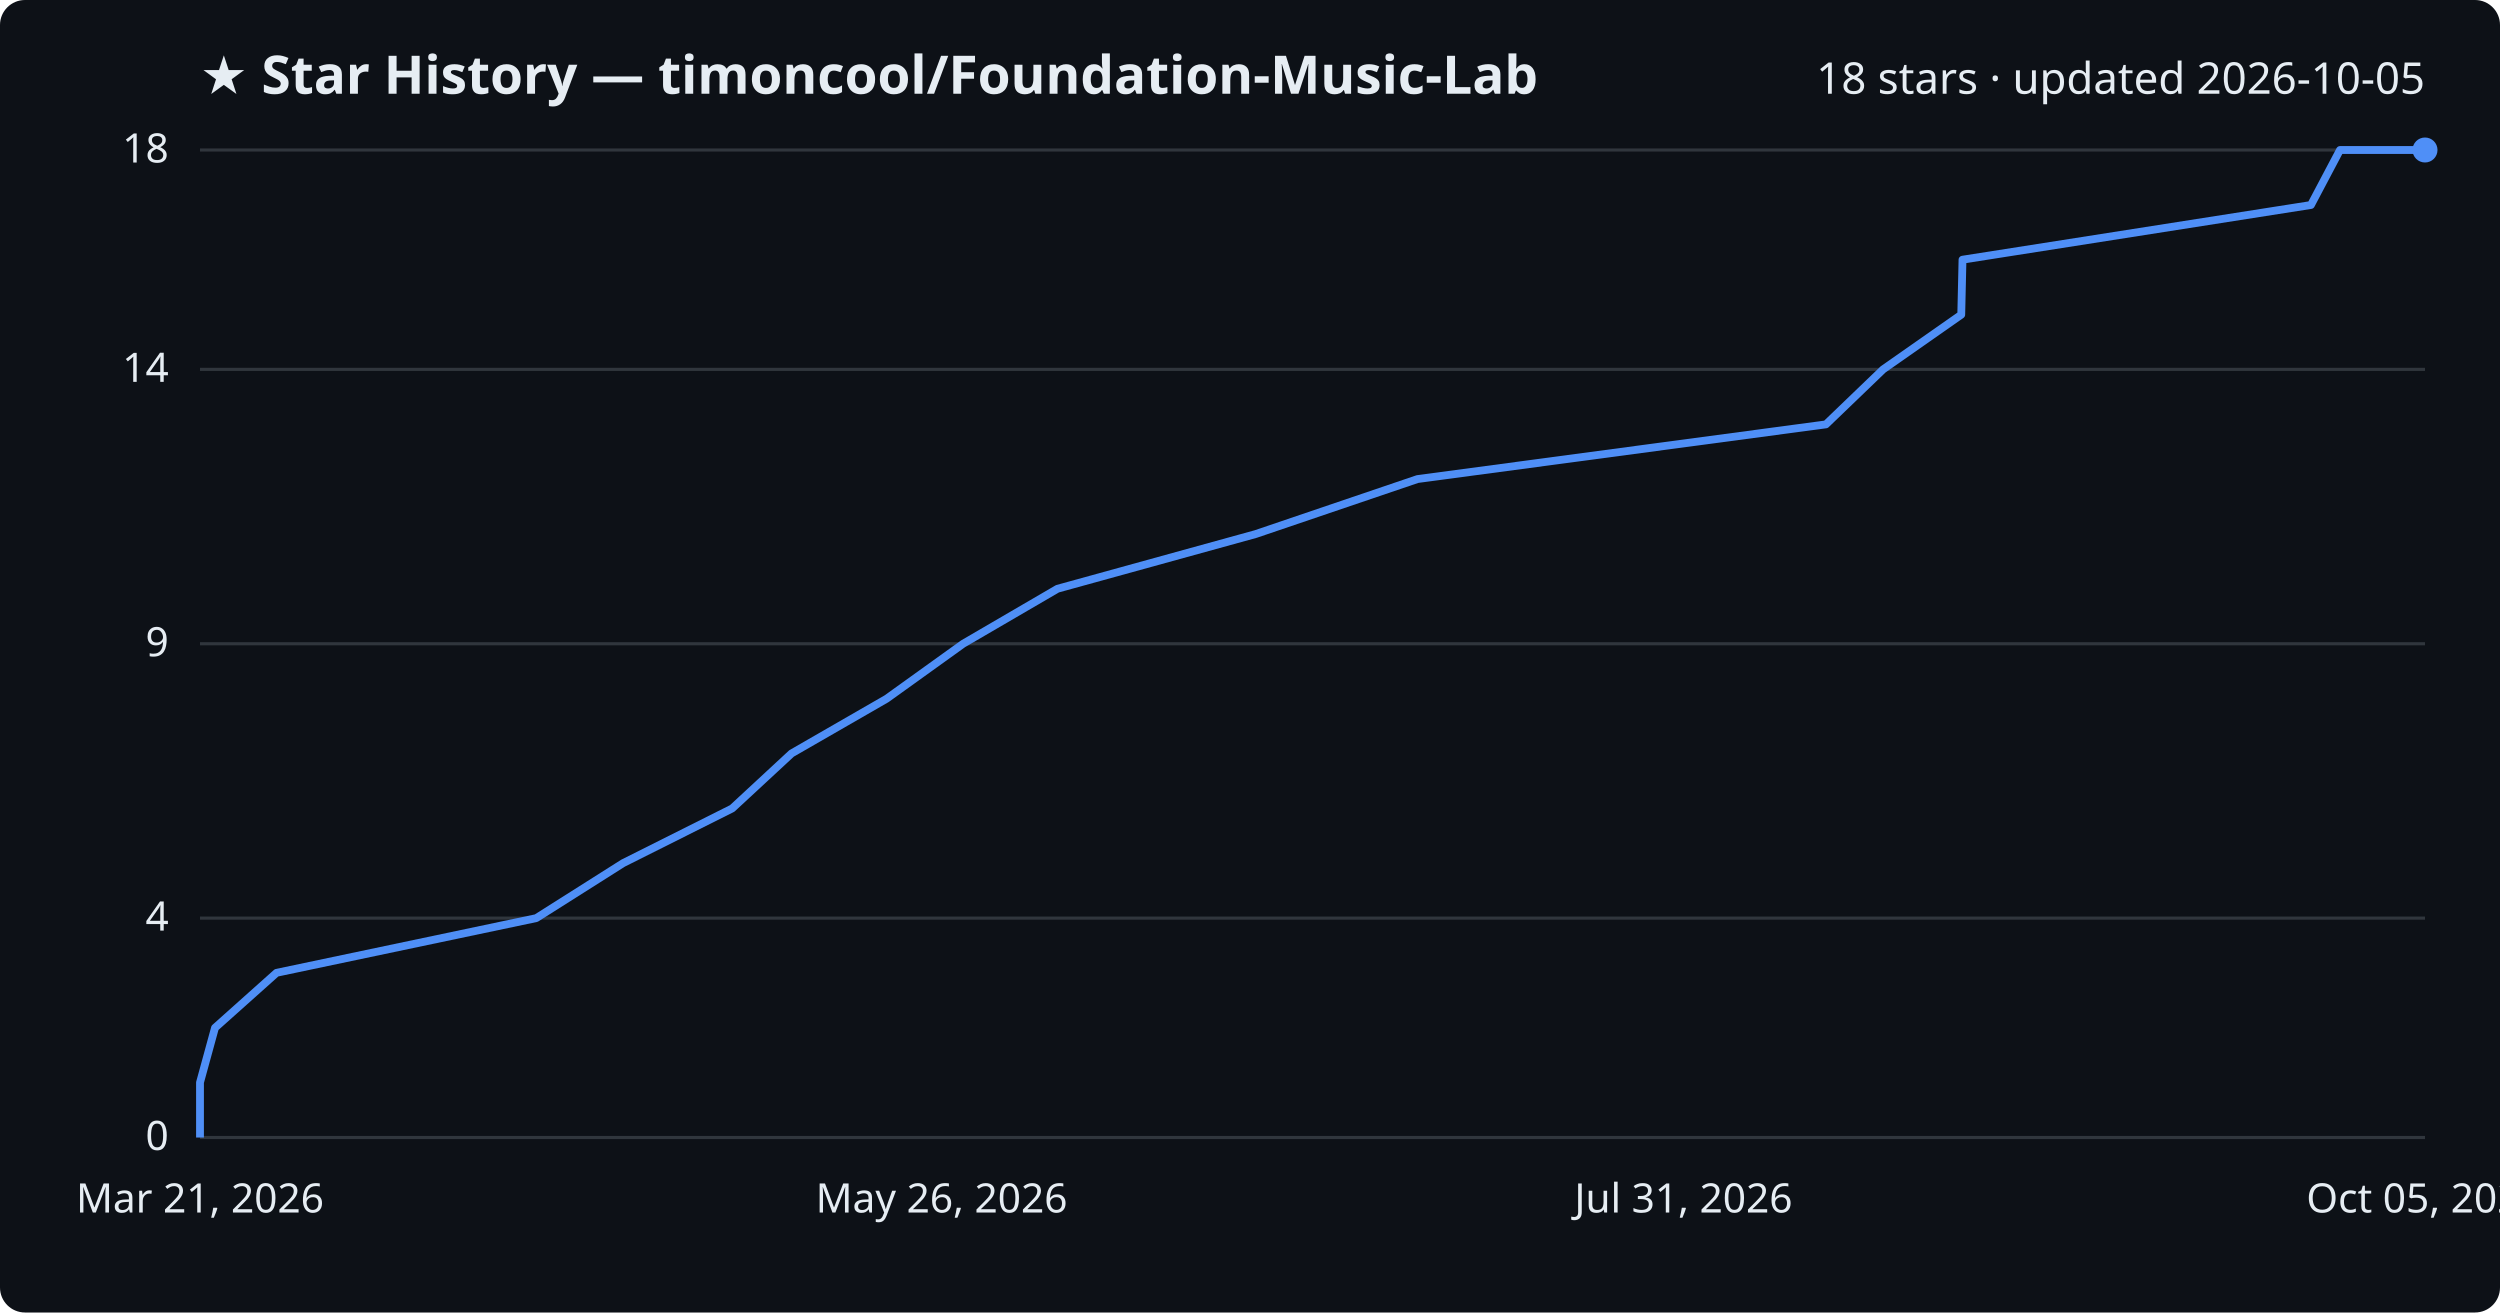
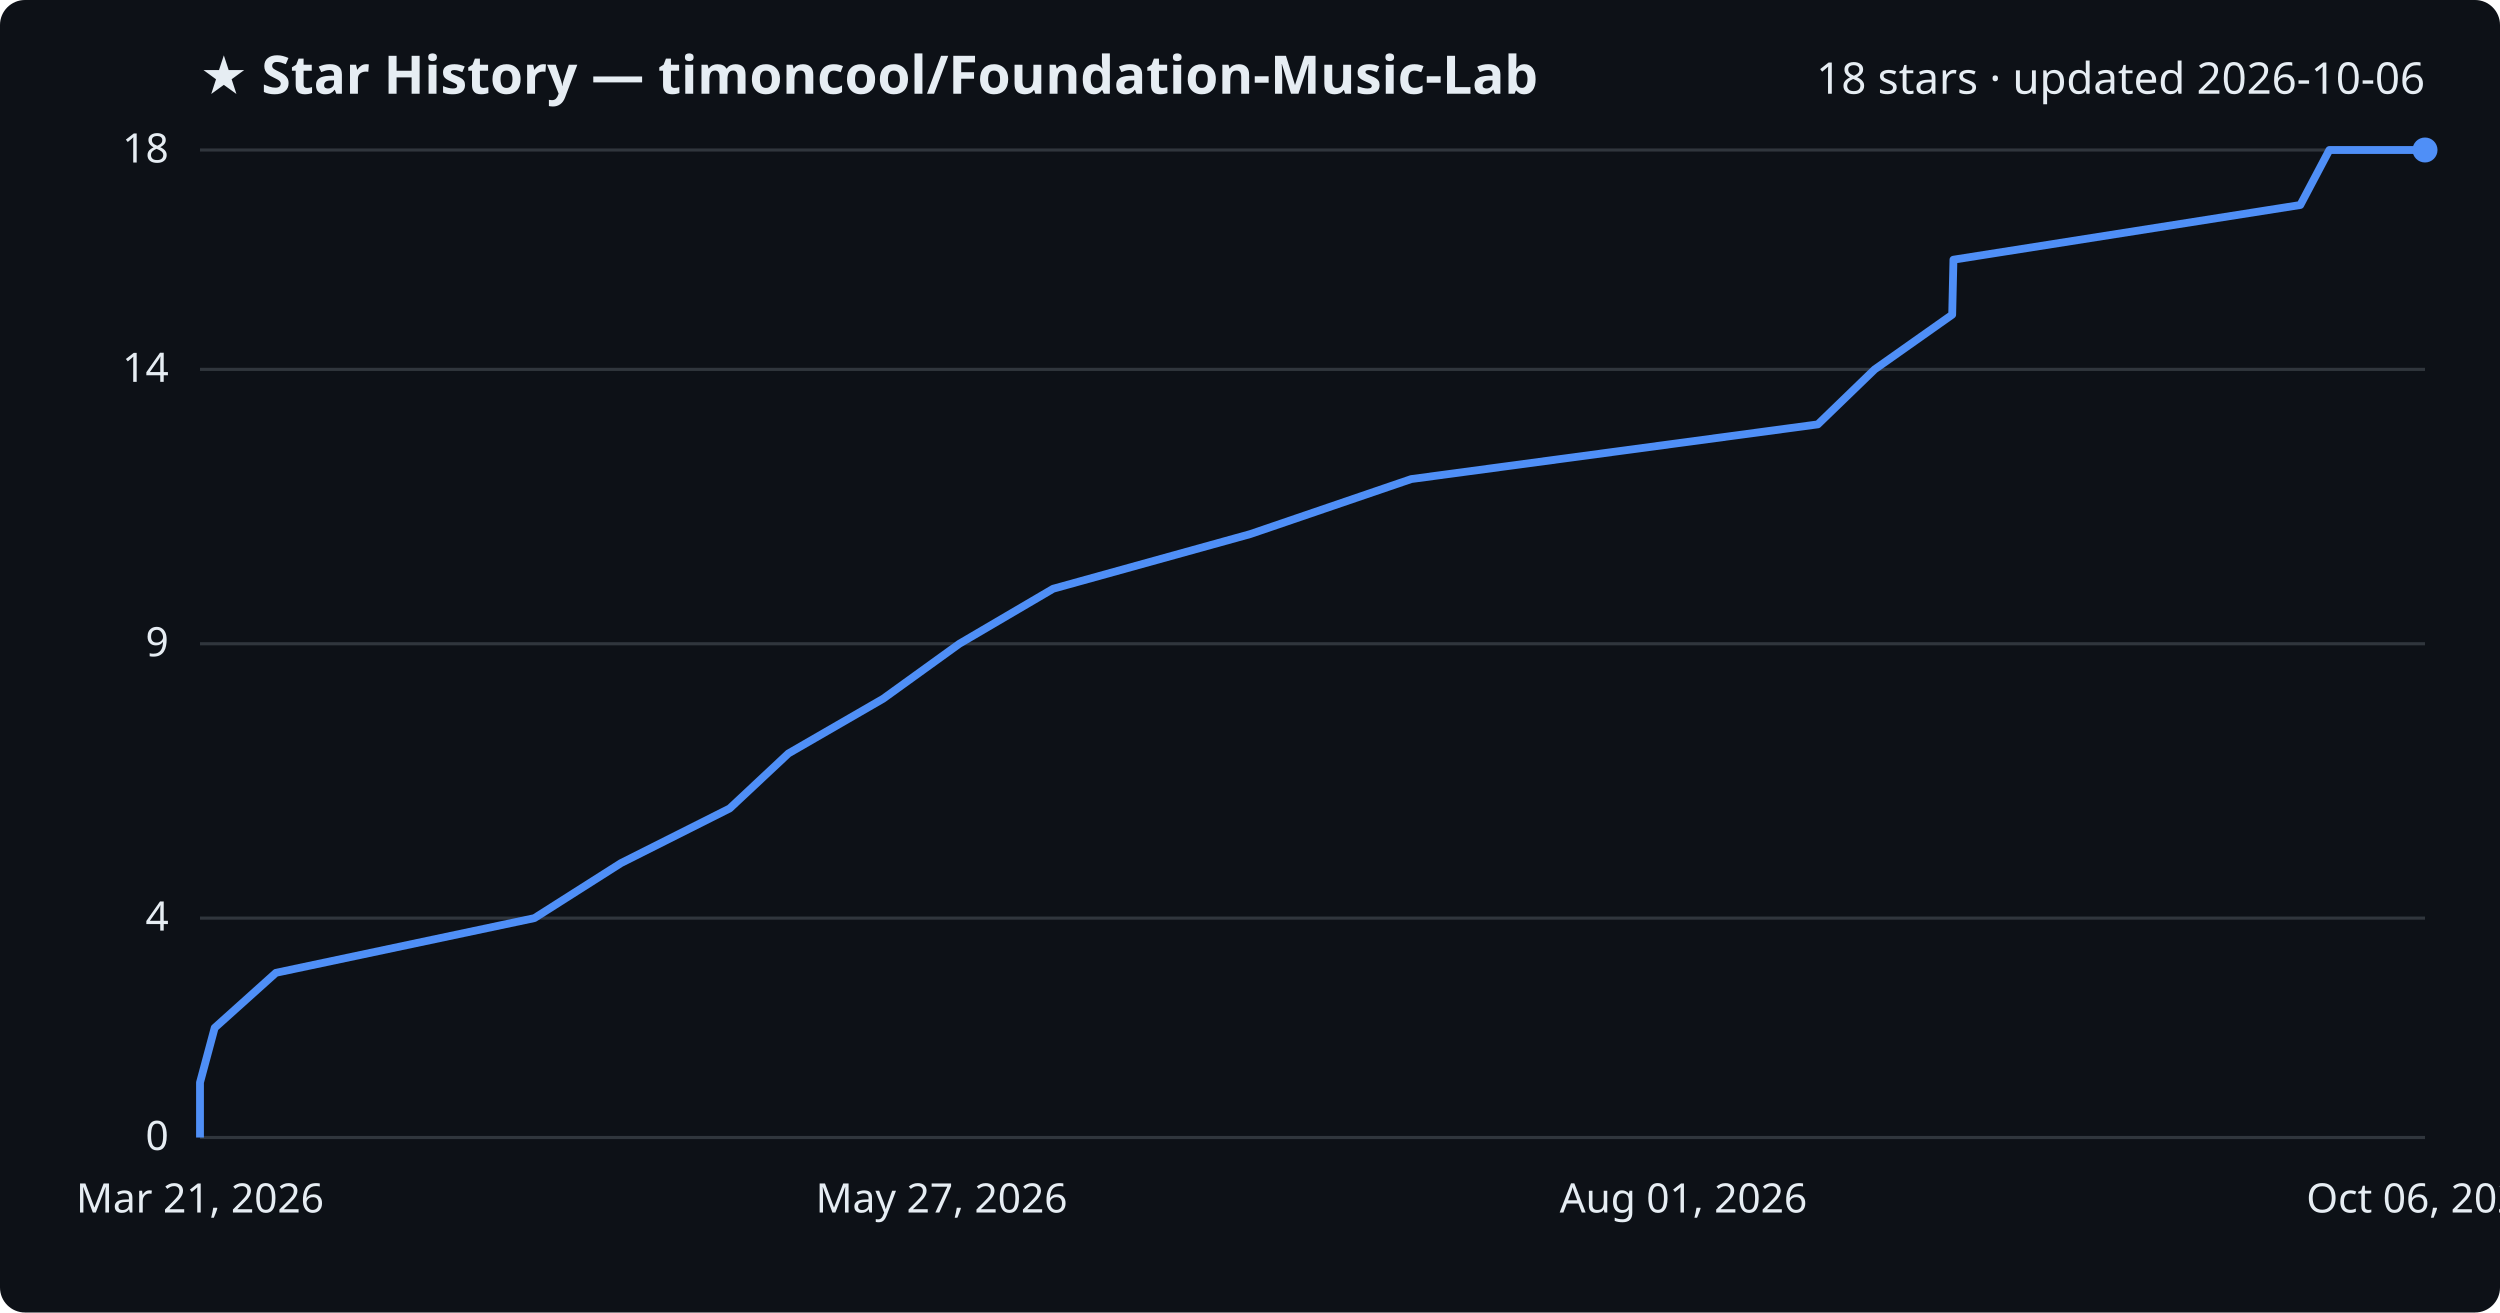
<svg xmlns="http://www.w3.org/2000/svg" viewBox="0 0 800 420" font-family="Segoe UI, sans-serif">
  <rect width="800" height="420" fill="#0d1117" rx="8" />
  <text x="64" y="30" fill="#e6edf3" font-size="17" font-weight="700">★ Star History — timoncool/Foundation-Music-Lab</text>
-   <text x="776" y="30" fill="#e6edf3" font-size="14" text-anchor="end">18 stars · updated 2026-10-05</text>
+   <text x="776" y="30" fill="#e6edf3" font-size="14" text-anchor="end">18 stars · updated 2026-10-06</text>
  <line x1="64" y1="364.0" x2="776" y2="364.0" stroke="#30363d" stroke-width="1" />
  <text x="54" y="368.0" fill="#e6edf3" font-size="13" text-anchor="end">0</text>
  <line x1="64" y1="293.8" x2="776" y2="293.8" stroke="#30363d" stroke-width="1" />
  <text x="54" y="297.8" fill="#e6edf3" font-size="13" text-anchor="end">4</text>
  <line x1="64" y1="206.0" x2="776" y2="206.0" stroke="#30363d" stroke-width="1" />
  <text x="54" y="210.0" fill="#e6edf3" font-size="13" text-anchor="end">9</text>
  <line x1="64" y1="118.2" x2="776" y2="118.2" stroke="#30363d" stroke-width="1" />
  <text x="54" y="122.2" fill="#e6edf3" font-size="13" text-anchor="end">14</text>
  <line x1="64" y1="48.0" x2="776" y2="48.0" stroke="#30363d" stroke-width="1" />
  <text x="54" y="52.0" fill="#e6edf3" font-size="13" text-anchor="end">18</text>
-   <path d="M64.0,364.0 L64.0,346.4 L68.8,328.9 L88.5,311.3 L171.6,293.8 L199.4,276.2 L234.3,258.7 L253.3,241.1 L283.7,223.6 L308.2,206.0 L338.4,188.4 L401.8,170.9 L453.6,153.3 L584.3,135.8 L602.6,118.2 L627.6,100.7 L628.0,83.1 L739.5,65.6 L748.8,48.0 L776.0,48.0" fill="none" stroke="#4f8ff7" stroke-width="2.5" stroke-linejoin="round" />
+   <path d="M64.0,364.0 L64.0,346.4 L68.7,328.9 L88.3,311.3 L171.0,293.8 L198.7,276.2 L233.5,258.7 L252.3,241.1 L282.6,223.6 L307.0,206.0 L337.0,188.4 L400.1,170.9 L451.6,153.3 L581.7,135.8 L599.9,118.2 L624.7,100.7 L625.1,83.1 L736.1,65.6 L745.4,48.0 L776.0,48.0" fill="none" stroke="#4f8ff7" stroke-width="2.5" stroke-linejoin="round" />
  <circle cx="776.0" cy="48.0" r="4" fill="#4f8ff7" />
  <text x="64.0" y="388" fill="#e6edf3" font-size="13" text-anchor="middle">Mar 21, 2026</text>
-   <text x="301.3" y="388" fill="#e6edf3" font-size="13" text-anchor="middle">May 26, 2026</text>
-   <text x="538.7" y="388" fill="#e6edf3" font-size="13" text-anchor="middle">Jul 31, 2026</text>
-   <text x="776.0" y="388" fill="#e6edf3" font-size="13" text-anchor="middle">Oct 05, 2026</text>
+   <text x="301.3" y="388" fill="#e6edf3" font-size="13" text-anchor="middle">May 27, 2026</text>
+   <text x="538.7" y="388" fill="#e6edf3" font-size="13" text-anchor="middle">Aug 01, 2026</text>
+   <text x="776.0" y="388" fill="#e6edf3" font-size="13" text-anchor="middle">Oct 06, 2026</text>
</svg>
